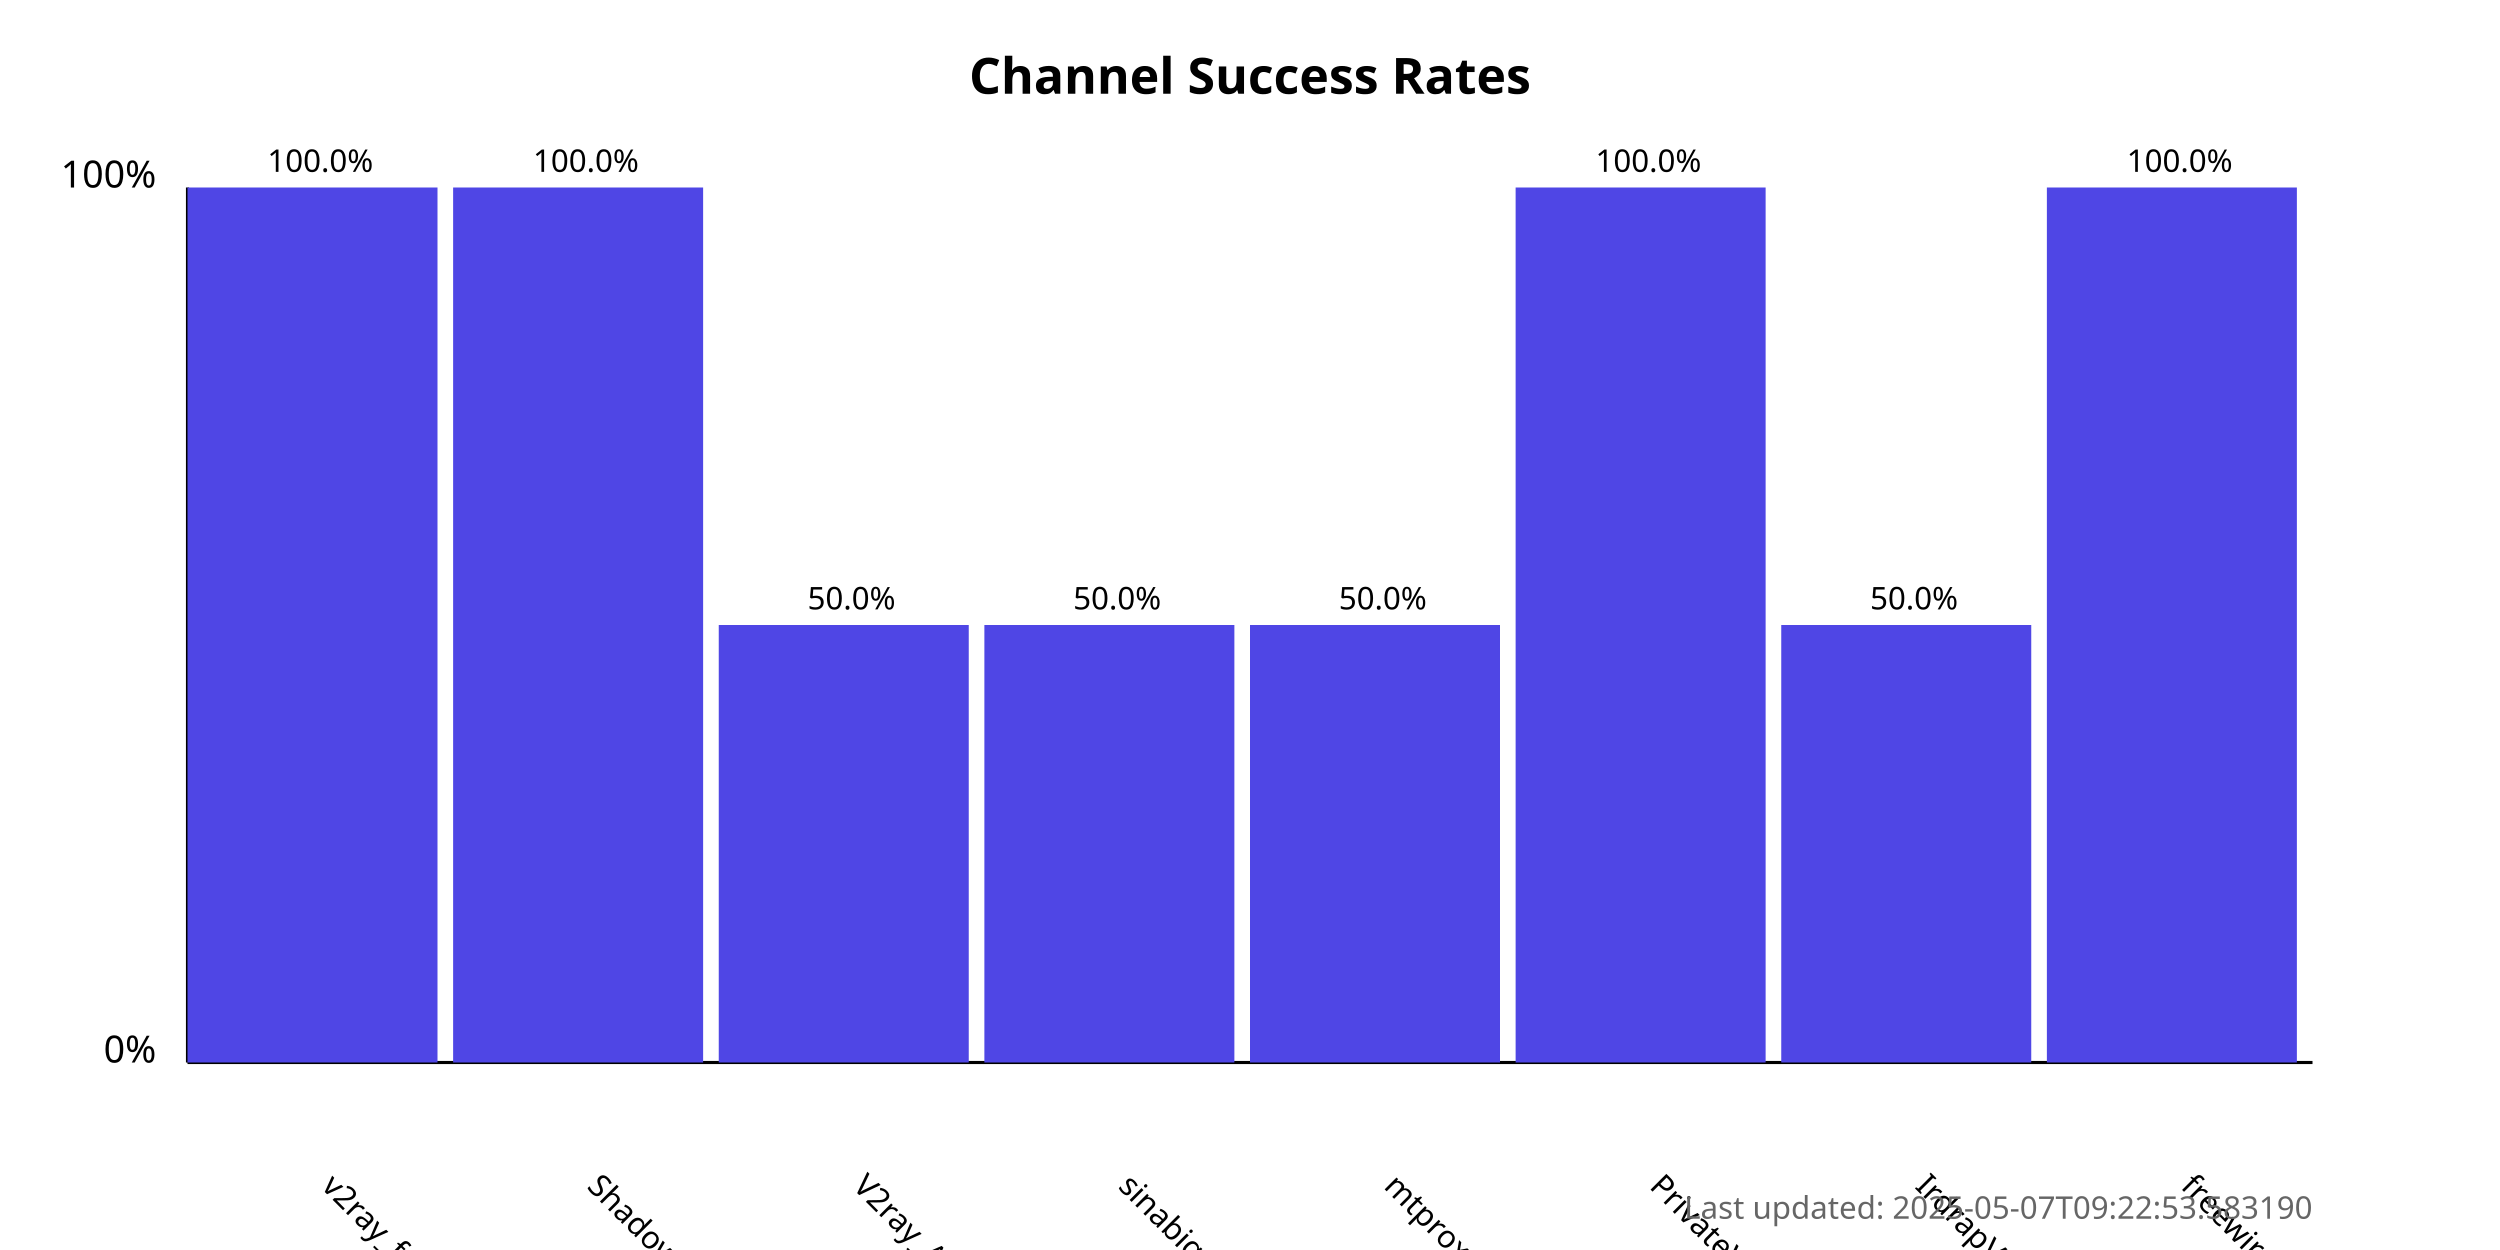
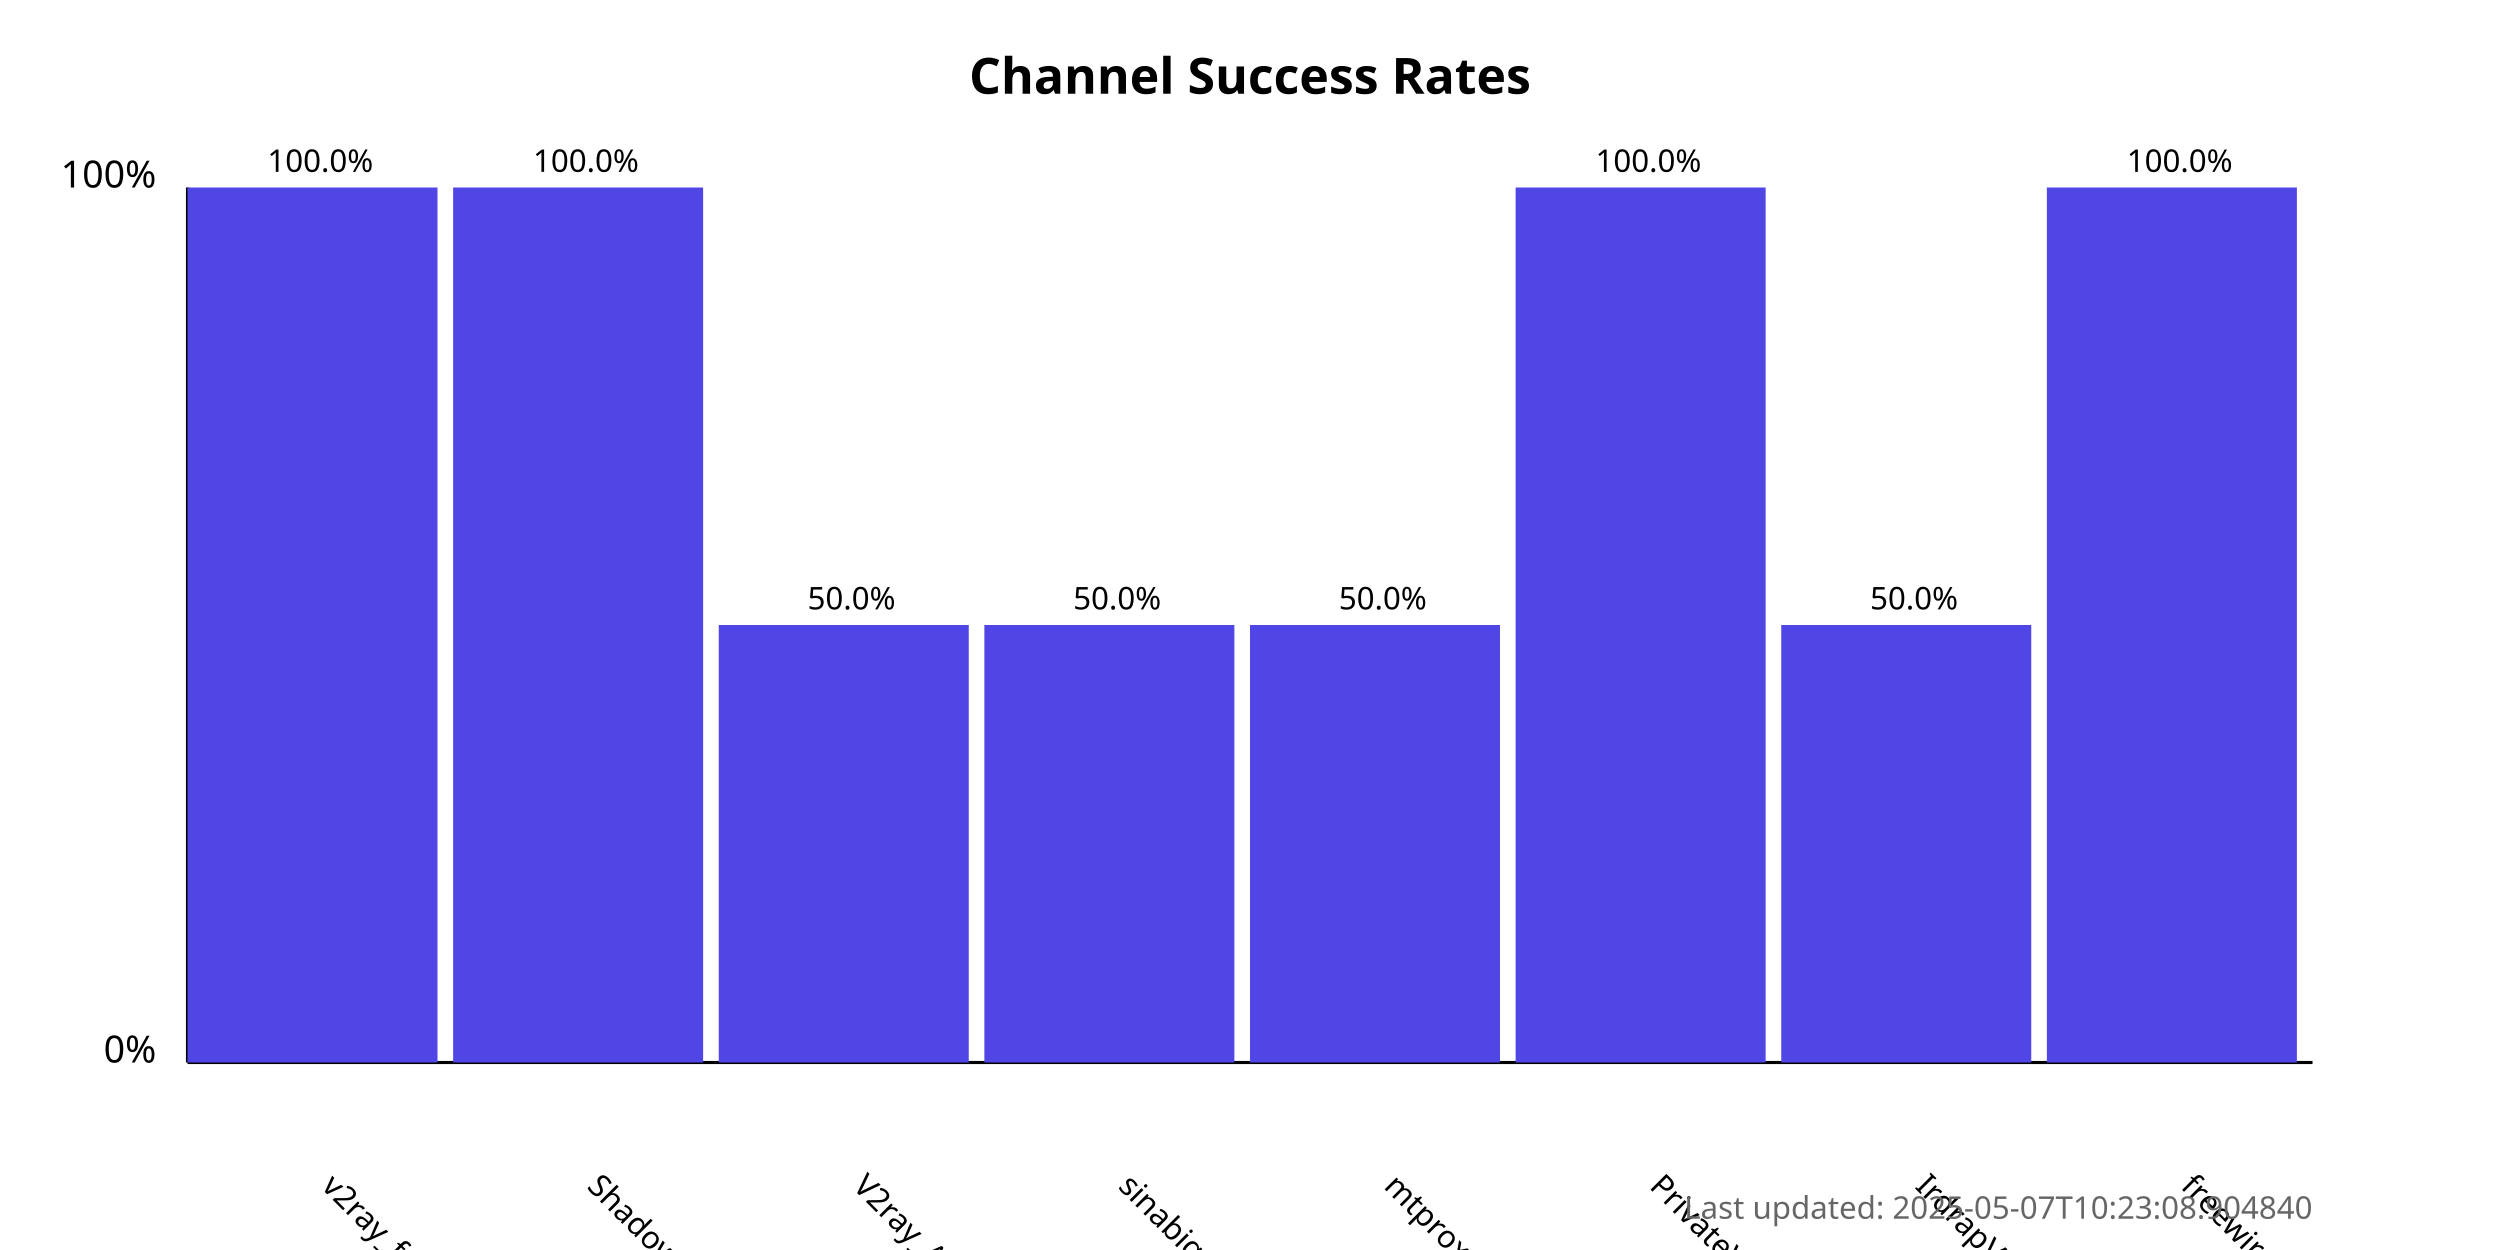
<svg xmlns="http://www.w3.org/2000/svg" width="800" height="400">
  <style>
            .chart-title { font: bold 16px sans-serif; }
            .axis-label { font: 12px sans-serif; }
            .tick-label { font: 10px sans-serif; }
            .bar { fill: #4f46e5; }
            .bar:hover { fill: #6366f1; }
            .timestamp { font: 10px sans-serif; fill: #666; }
        </style>
  <text x="400.0" y="30" text-anchor="middle" class="chart-title">
            Channel Success Rates
        </text>
  <line x1="60" y1="340" x2="60" y2="60" stroke="black" stroke-width="1" />
  <line x1="60" y1="340" x2="740" y2="340" stroke="black" stroke-width="1" />
  <text x="50" y="340" text-anchor="end" class="axis-label">0%</text>
  <text x="50" y="60" text-anchor="end" class="axis-label">100%</text>
  <g>
    <rect x="60" y="60.0" width="80.0" height="280.0" class="bar" />
    <text x="102.5" y="380" transform="rotate(45, 102.5, 380)" text-anchor="start" class="tick-label">
                v2ray_free_conf
            </text>
    <text x="102.5" y="55.0" text-anchor="middle" class="tick-label">
                100.0%
            </text>
  </g>
  <g>
    <rect x="145.0" y="60.0" width="80.0" height="280.0" class="bar" />
    <text x="187.5" y="380" transform="rotate(45, 187.5, 380)" text-anchor="start" class="tick-label">
                ShadowProxy66
            </text>
    <text x="187.5" y="55.0" text-anchor="middle" class="tick-label">
                100.0%
            </text>
  </g>
  <g>
    <rect x="230.0" y="200.0" width="80.0" height="140.0" class="bar" />
    <text x="272.5" y="380" transform="rotate(45, 272.5, 380)" text-anchor="start" class="tick-label">
                V2ray_Alpha
            </text>
    <text x="272.5" y="195.0" text-anchor="middle" class="tick-label">
                50.0%
            </text>
  </g>
  <g>
    <rect x="315.0" y="200.0" width="80.0" height="140.0" class="bar" />
    <text x="357.5" y="380" transform="rotate(45, 357.5, 380)" text-anchor="start" class="tick-label">
                sinabigo
            </text>
    <text x="357.5" y="195.0" text-anchor="middle" class="tick-label">
                50.0%
            </text>
  </g>
  <g>
    <rect x="400.0" y="200.0" width="80.0" height="140.0" class="bar" />
    <text x="442.5" y="380" transform="rotate(45, 442.5, 380)" text-anchor="start" class="tick-label">
                mtproxy_lists
            </text>
    <text x="442.5" y="195.0" text-anchor="middle" class="tick-label">
                50.0%
            </text>
  </g>
  <g>
    <rect x="485.0" y="60.0" width="80.0" height="280.0" class="bar" />
    <text x="527.5" y="380" transform="rotate(45, 527.5, 380)" text-anchor="start" class="tick-label">
                PrivateVPNs
            </text>
    <text x="527.5" y="55.0" text-anchor="middle" class="tick-label">
                100.0%
            </text>
  </g>
  <g>
    <rect x="570.0" y="200.0" width="80.0" height="140.0" class="bar" />
    <text x="612.5" y="380" transform="rotate(45, 612.5, 380)" text-anchor="start" class="tick-label">
                IrdrapVPNnews
            </text>
    <text x="612.5" y="195.0" text-anchor="middle" class="tick-label">
                50.0%
            </text>
  </g>
  <g>
    <rect x="655.0" y="60.0" width="80.0" height="280.0" class="bar" />
    <text x="697.5" y="380" transform="rotate(45, 697.5, 380)" text-anchor="start" class="tick-label">
                freewireguard
            </text>
    <text x="697.5" y="55.0" text-anchor="middle" class="tick-label">
                100.0%
            </text>
  </g>
  <text x="740" y="390" text-anchor="end" class="timestamp">
-             Last updated: 2025-05-07T09:22:53.583190
+             Last updated: 2025-05-07T10:23:08.904840
        </text>
</svg>
